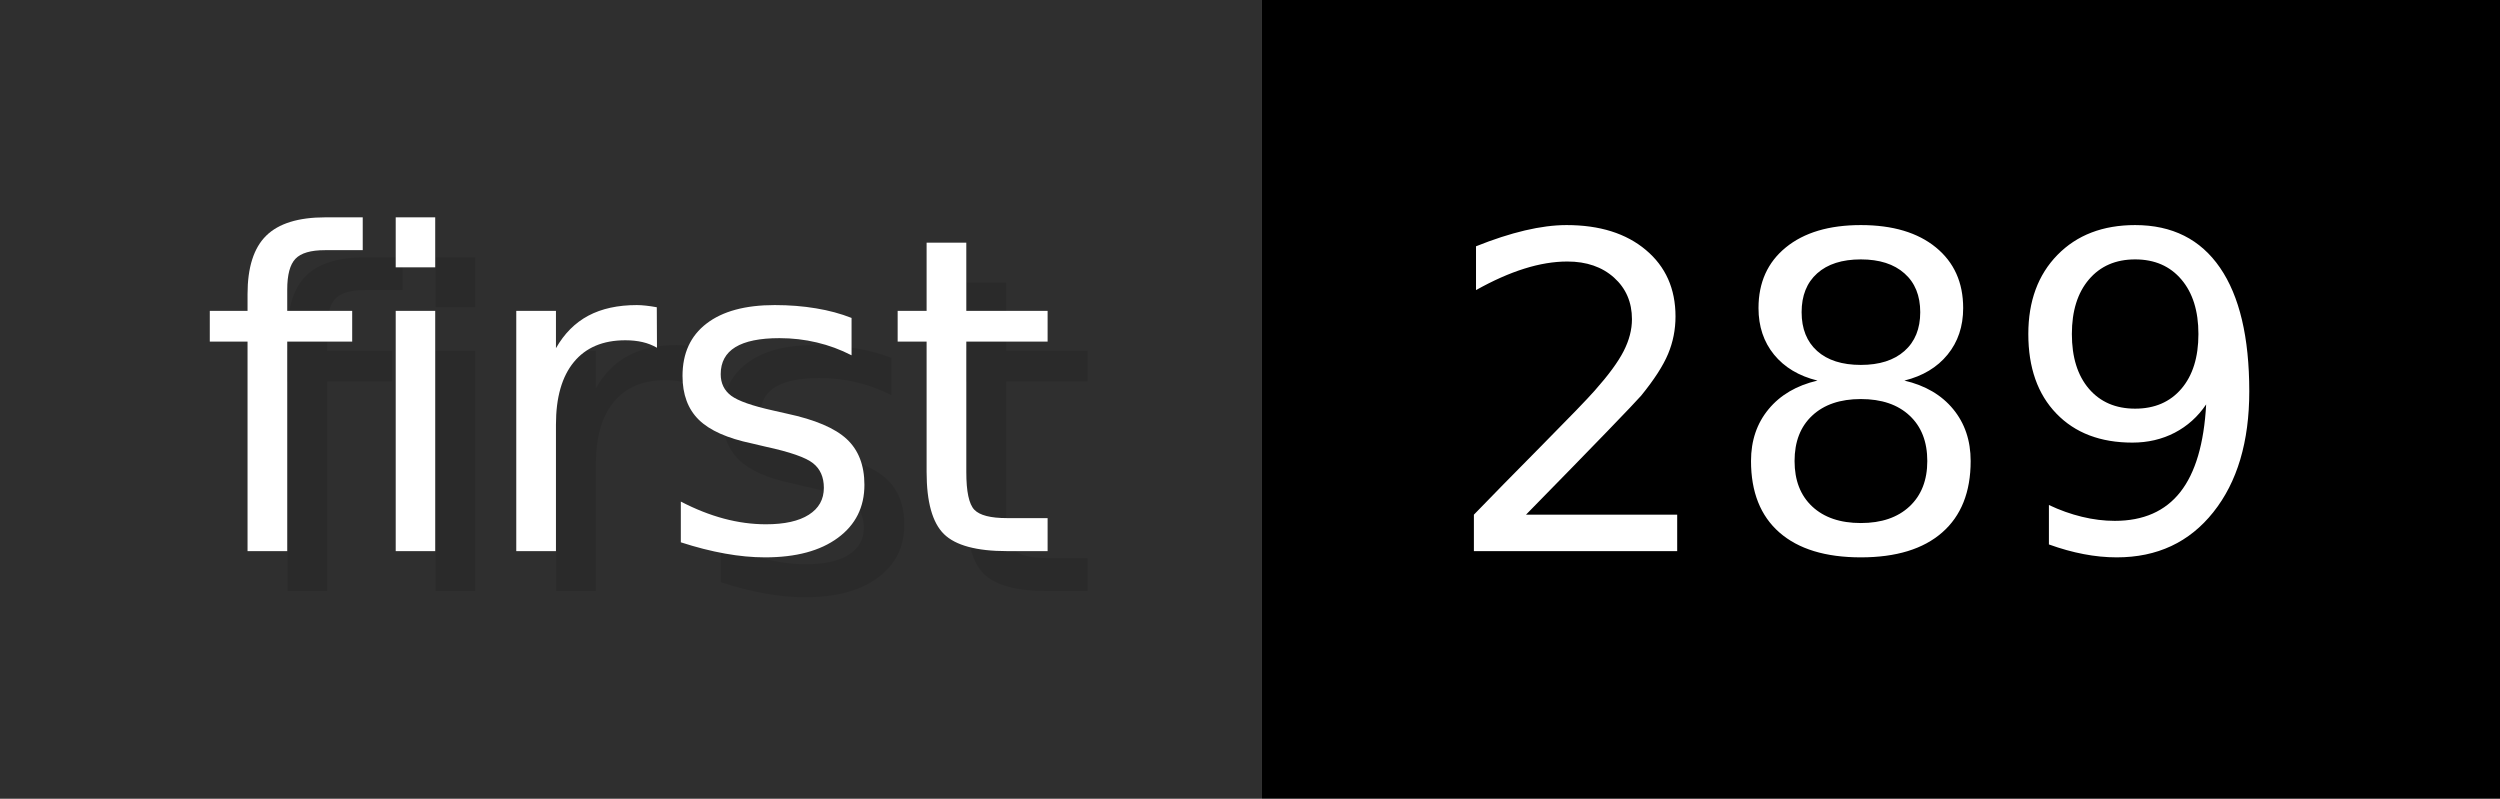
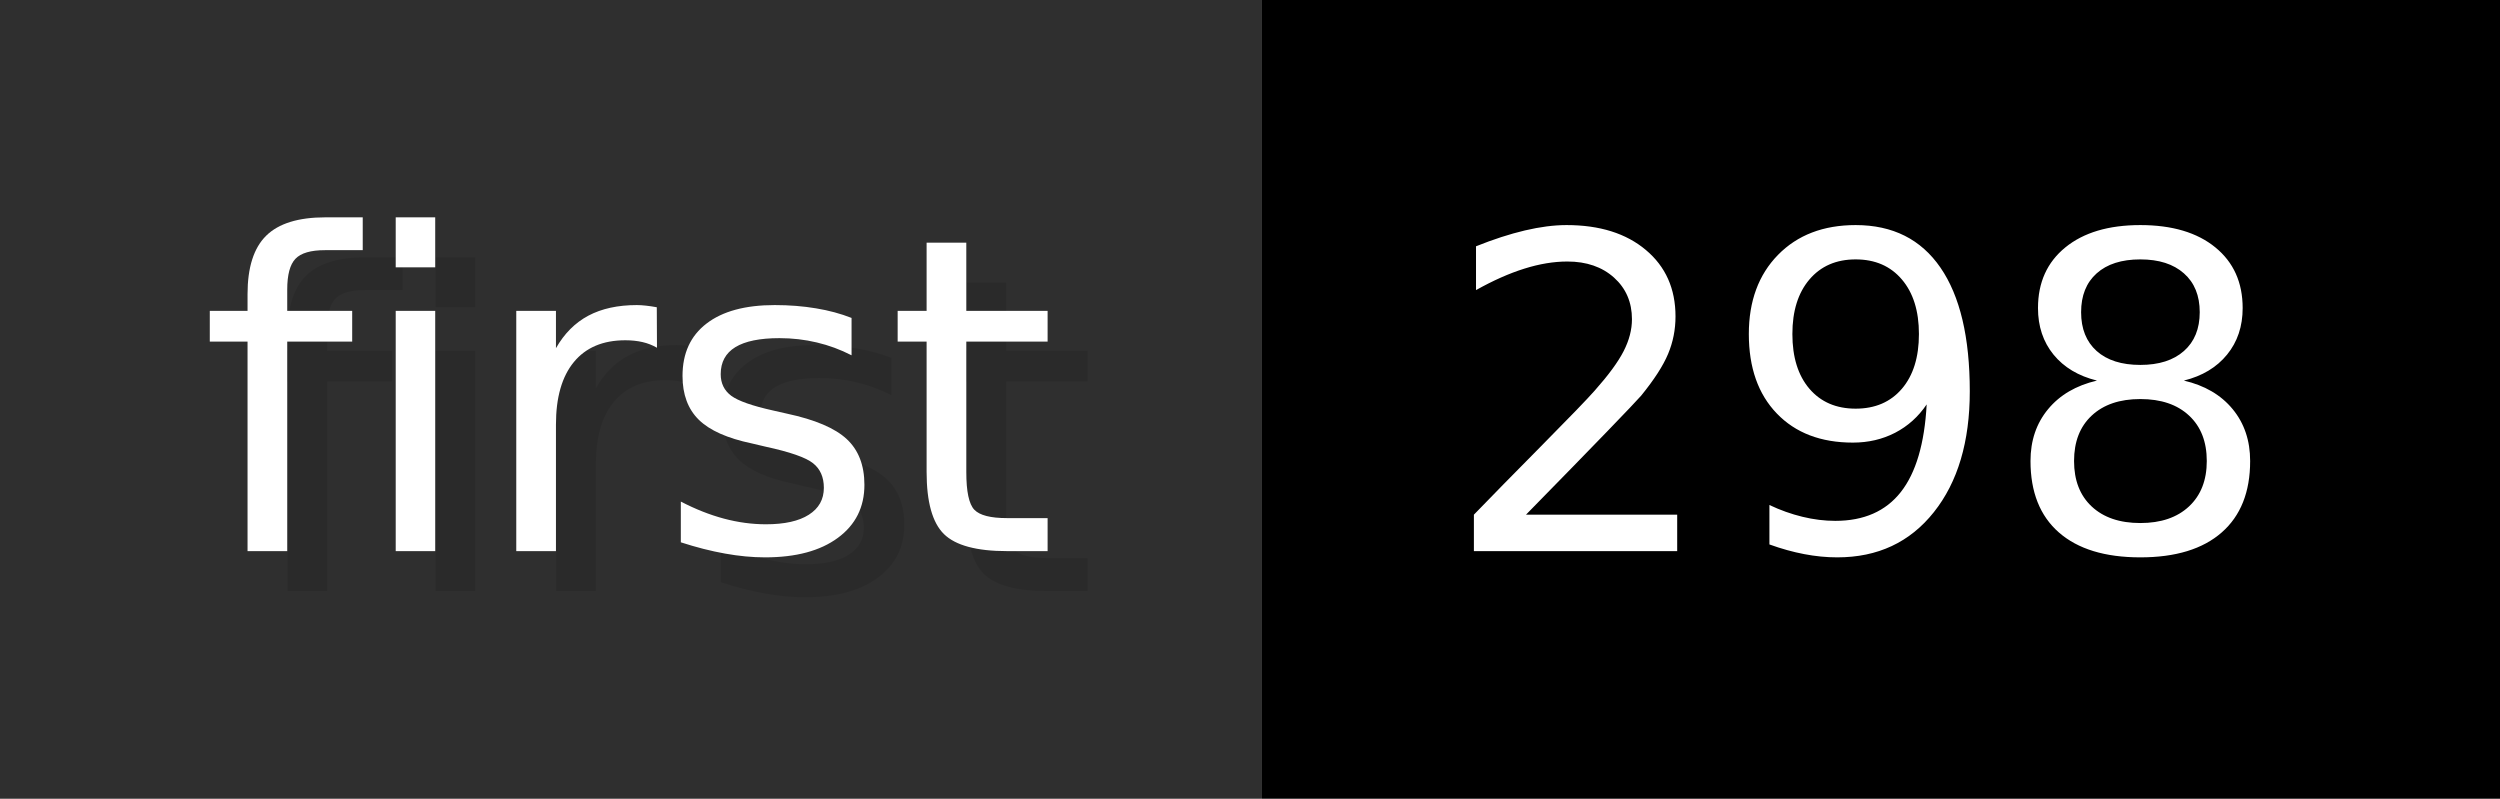
- <svg xmlns="http://www.w3.org/2000/svg" width="62.6" height="20" viewBox="0 0 626 200" role="img" aria-label="first: 289">
+ <svg xmlns="http://www.w3.org/2000/svg" width="62.6" height="20" viewBox="0 0 626 200" role="img" aria-label="first: 298">
  <g>
    <rect fill="#2F2F2F" width="316" height="200" />
    <rect fill="#" x="316" width="310" height="200" />
  </g>
  <g aria-hidden="true" fill="#fff" text-anchor="start" font-family="Verdana,DejaVu Sans,sans-serif" font-size="110">
    <text x="60" y="148" textLength="216" fill="#000" opacity="0.1">first</text>
    <text x="50" y="138" textLength="216">first</text>
-     <text x="371" y="148" textLength="210" fill="#000" opacity="0.1">289</text>
-     <text x="361" y="138" textLength="210">289</text>
+     <text x="371" y="148" textLength="210" fill="#000" opacity="0.1">298</text>
+     <text x="361" y="138" textLength="210">298</text>
  </g>
</svg>
